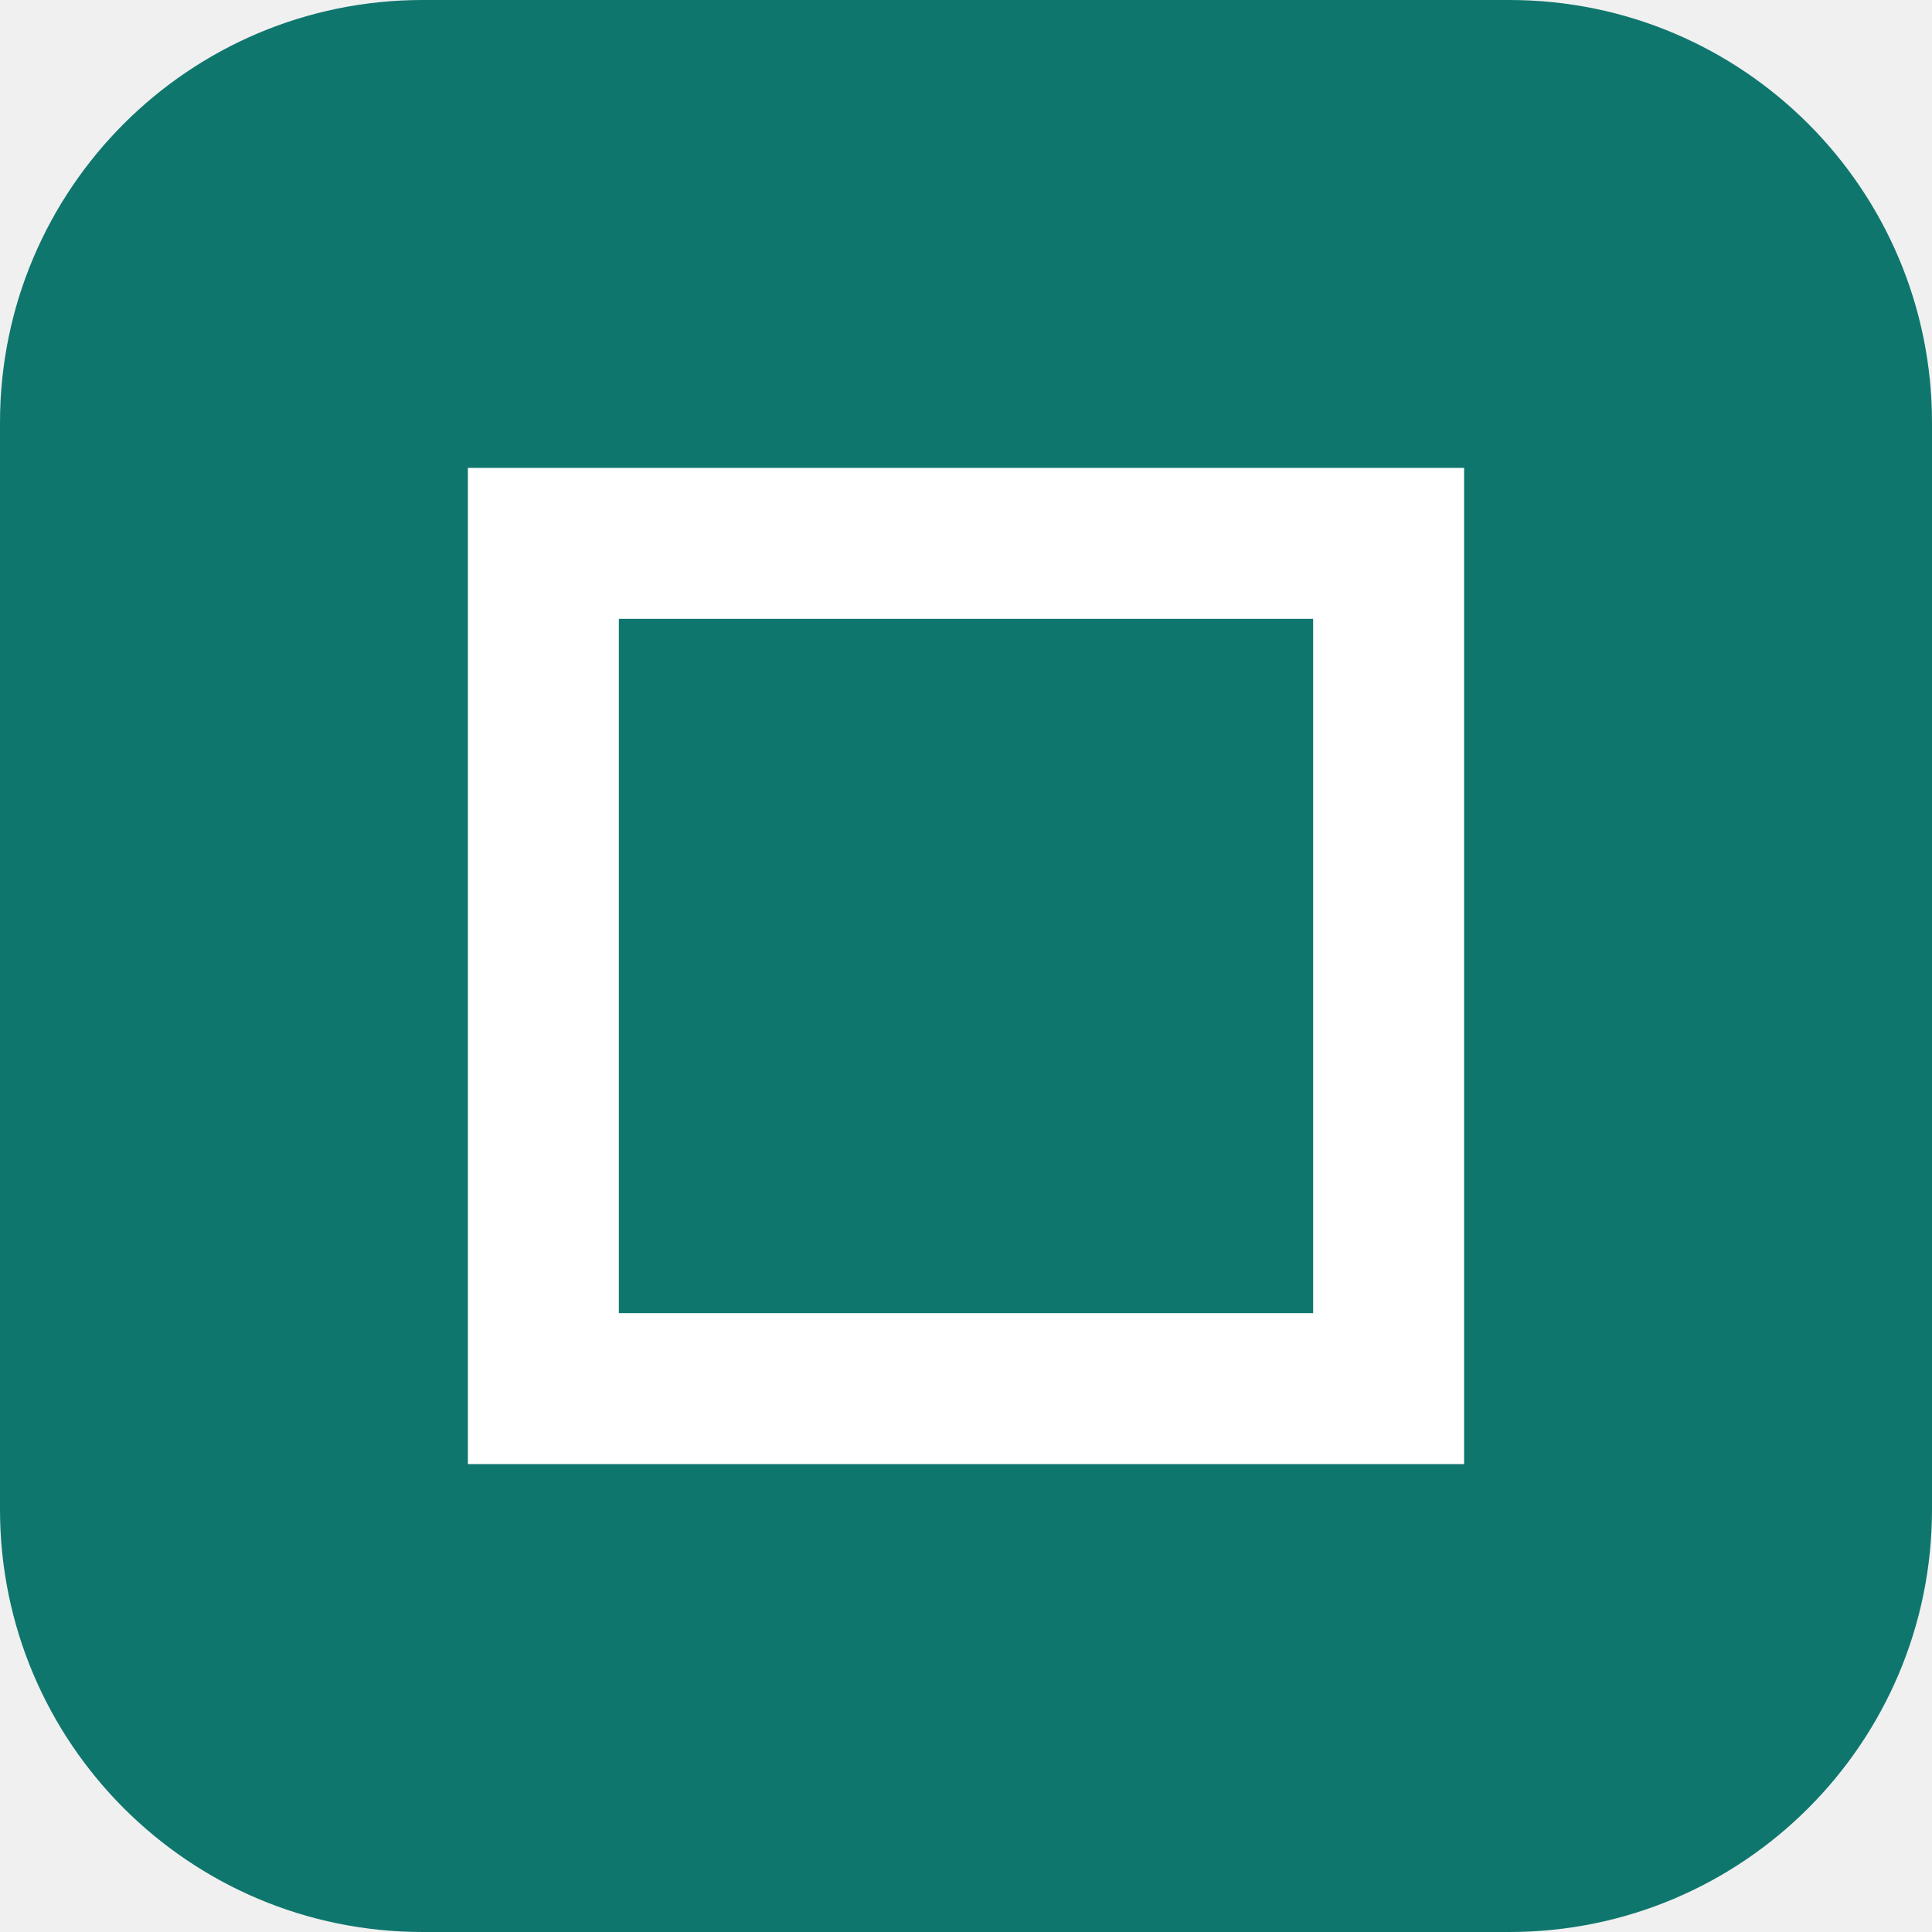
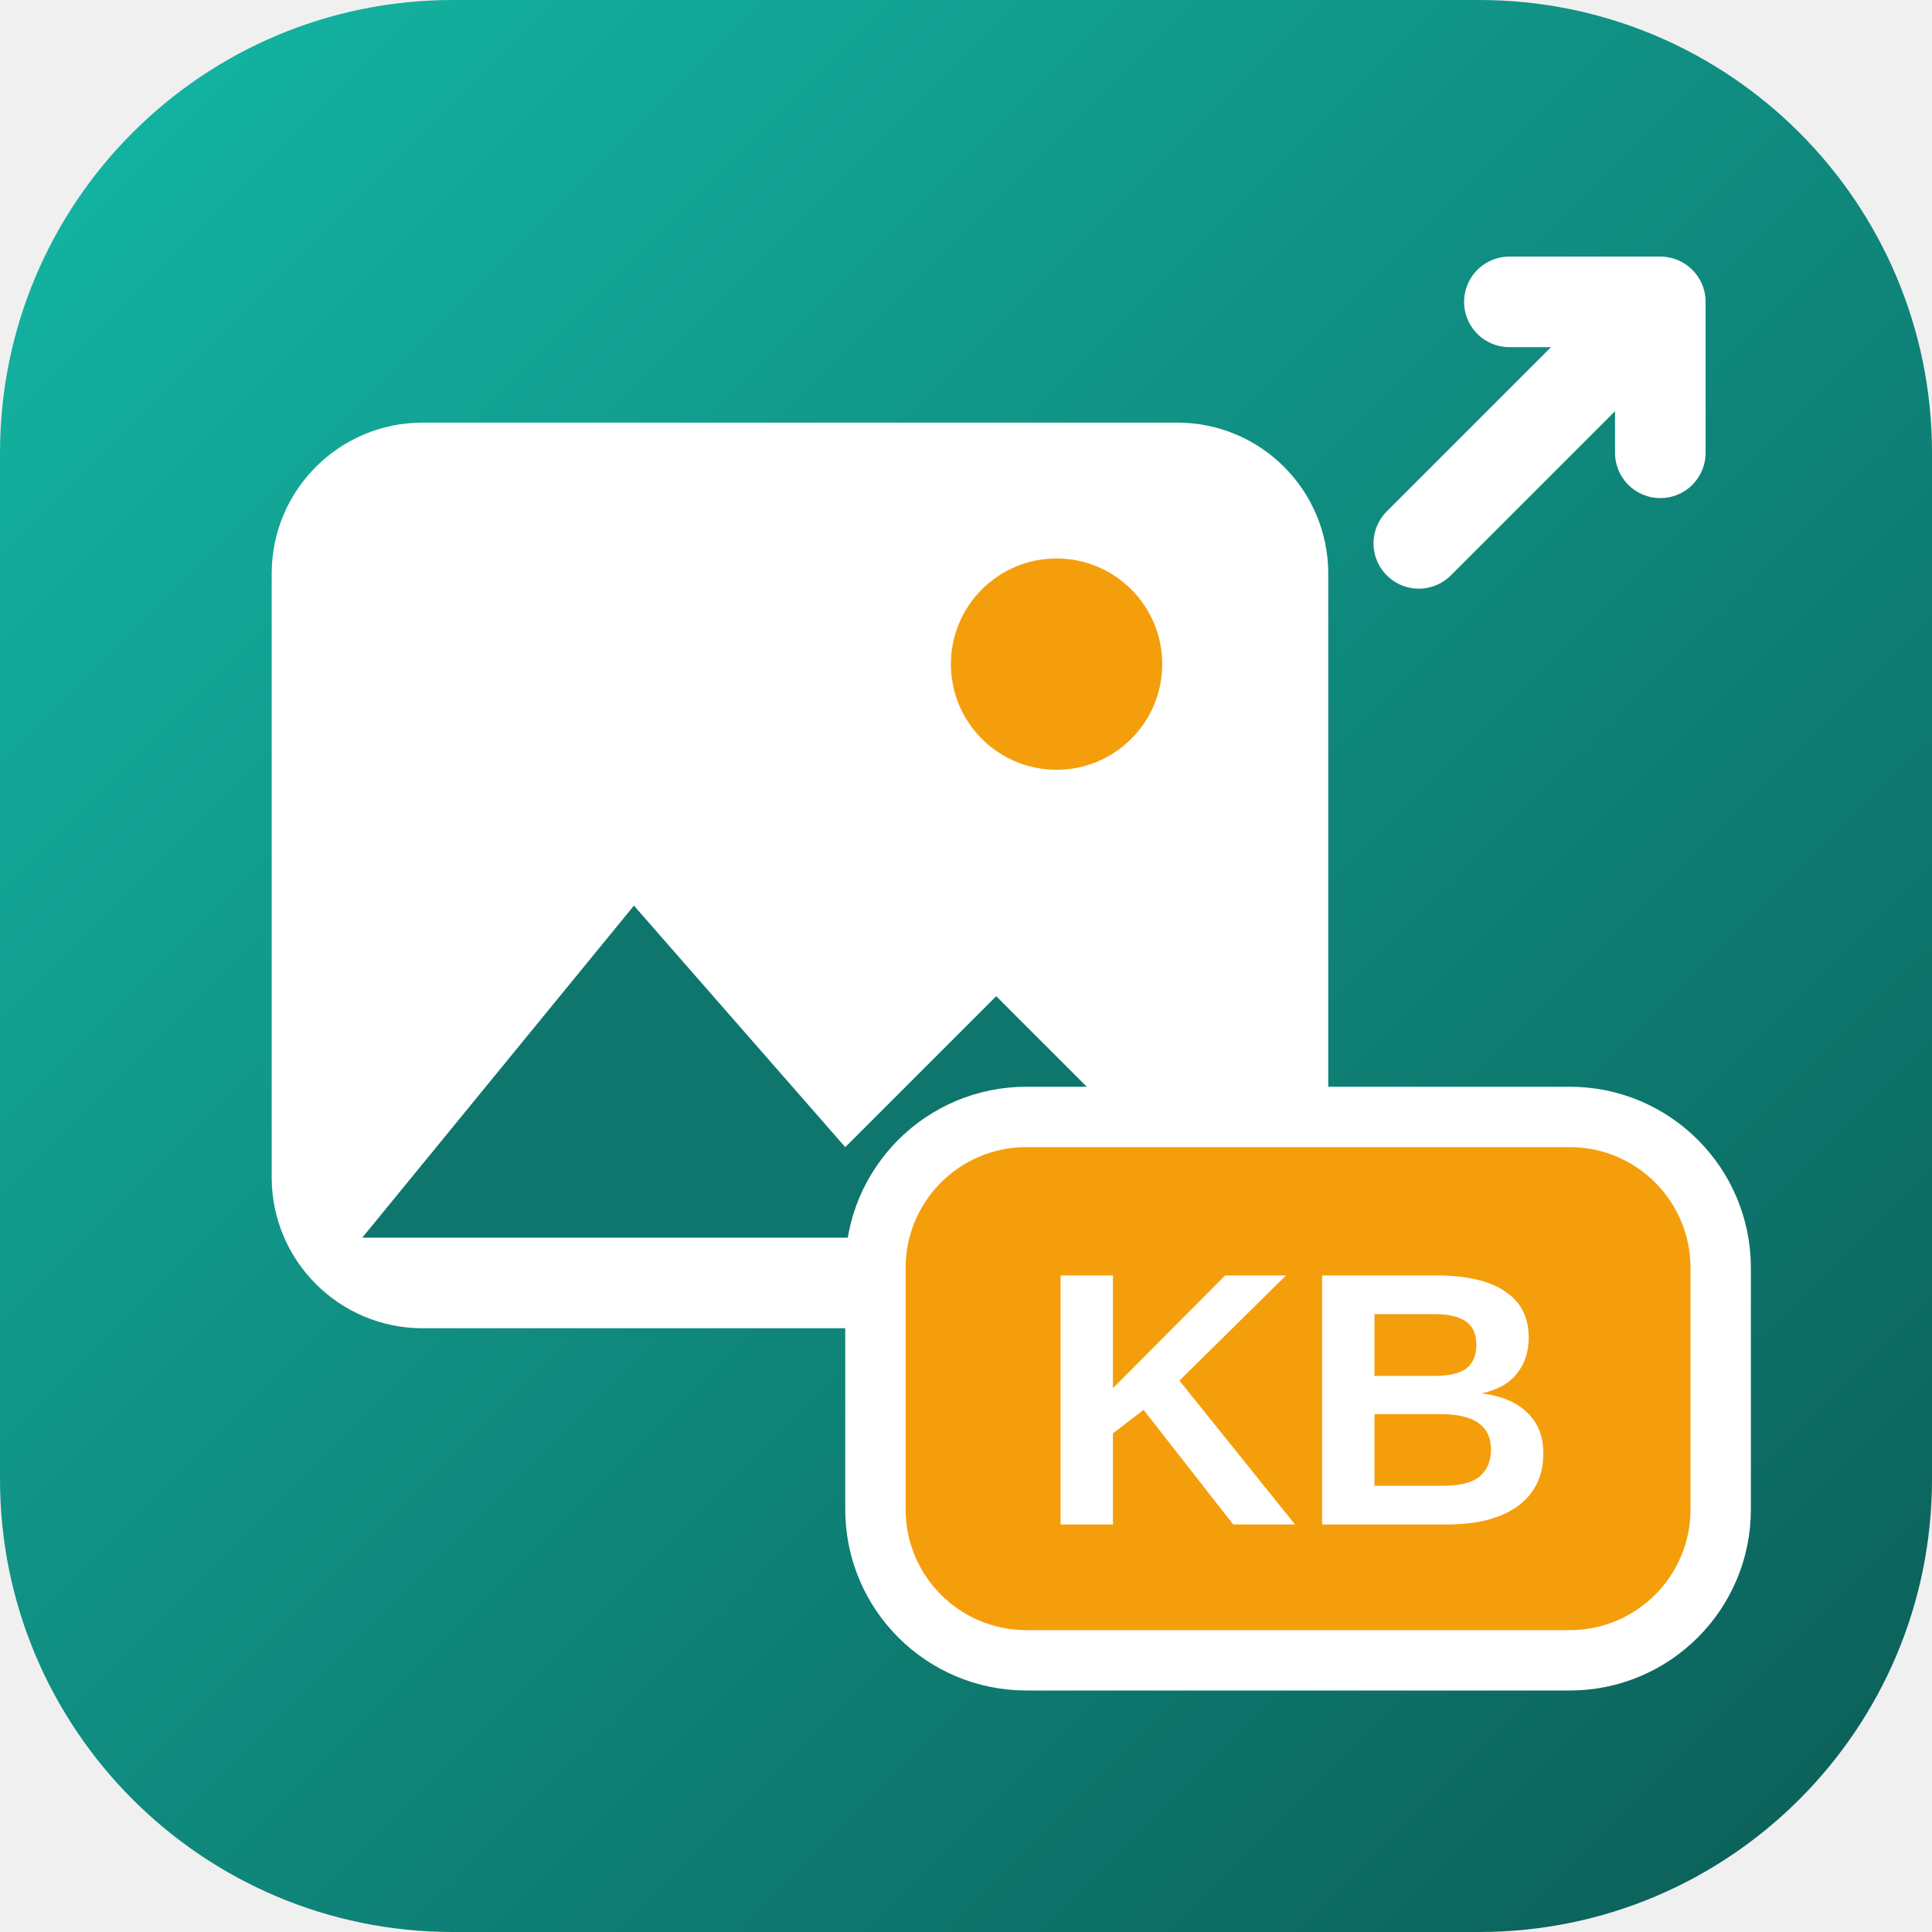
- <svg xmlns="http://www.w3.org/2000/svg" viewBox="0 0 32 32">
-   <rect width="32" height="32" rx="7" fill="#0f766e" />
-   <path d="M9 23V9h14v14z" fill="none" stroke="#fff" stroke-width="2.5" />
+ <svg xmlns="http://www.w3.org/2000/svg" viewBox="0 0 64 64">
+   <defs>
+     <linearGradient id="g" x1="0" y1="0" x2="1" y2="1">
+       <stop offset="0" stop-color="#14b8a6" />
+       <stop offset="1" stop-color="#0b5c56" />
+     </linearGradient>
+   </defs>
+   <rect width="64" height="64" rx="15" fill="url(#g)" />
+   <rect x="9" y="14" width="35" height="30" rx="5" fill="#fff" />
+   <path d="M12 41l9-11 7 8 5-5 8 8z" fill="#0f766e" />
+   <circle cx="35" cy="22" r="3.5" fill="#f59e0b" />
+   <path d="M47 18l8-8M50 10h5v5" fill="none" stroke="#fff" stroke-width="3" stroke-linecap="round" stroke-linejoin="round" />
+   <rect x="29" y="37" width="28" height="18" rx="5" fill="#f59e0b" stroke="#fff" stroke-width="2" />
+   <text x="43" y="50.5" text-anchor="middle" font-family="Arial,Helvetica,sans-serif" font-weight="800" font-size="12" fill="#fff">KB</text>
</svg>
